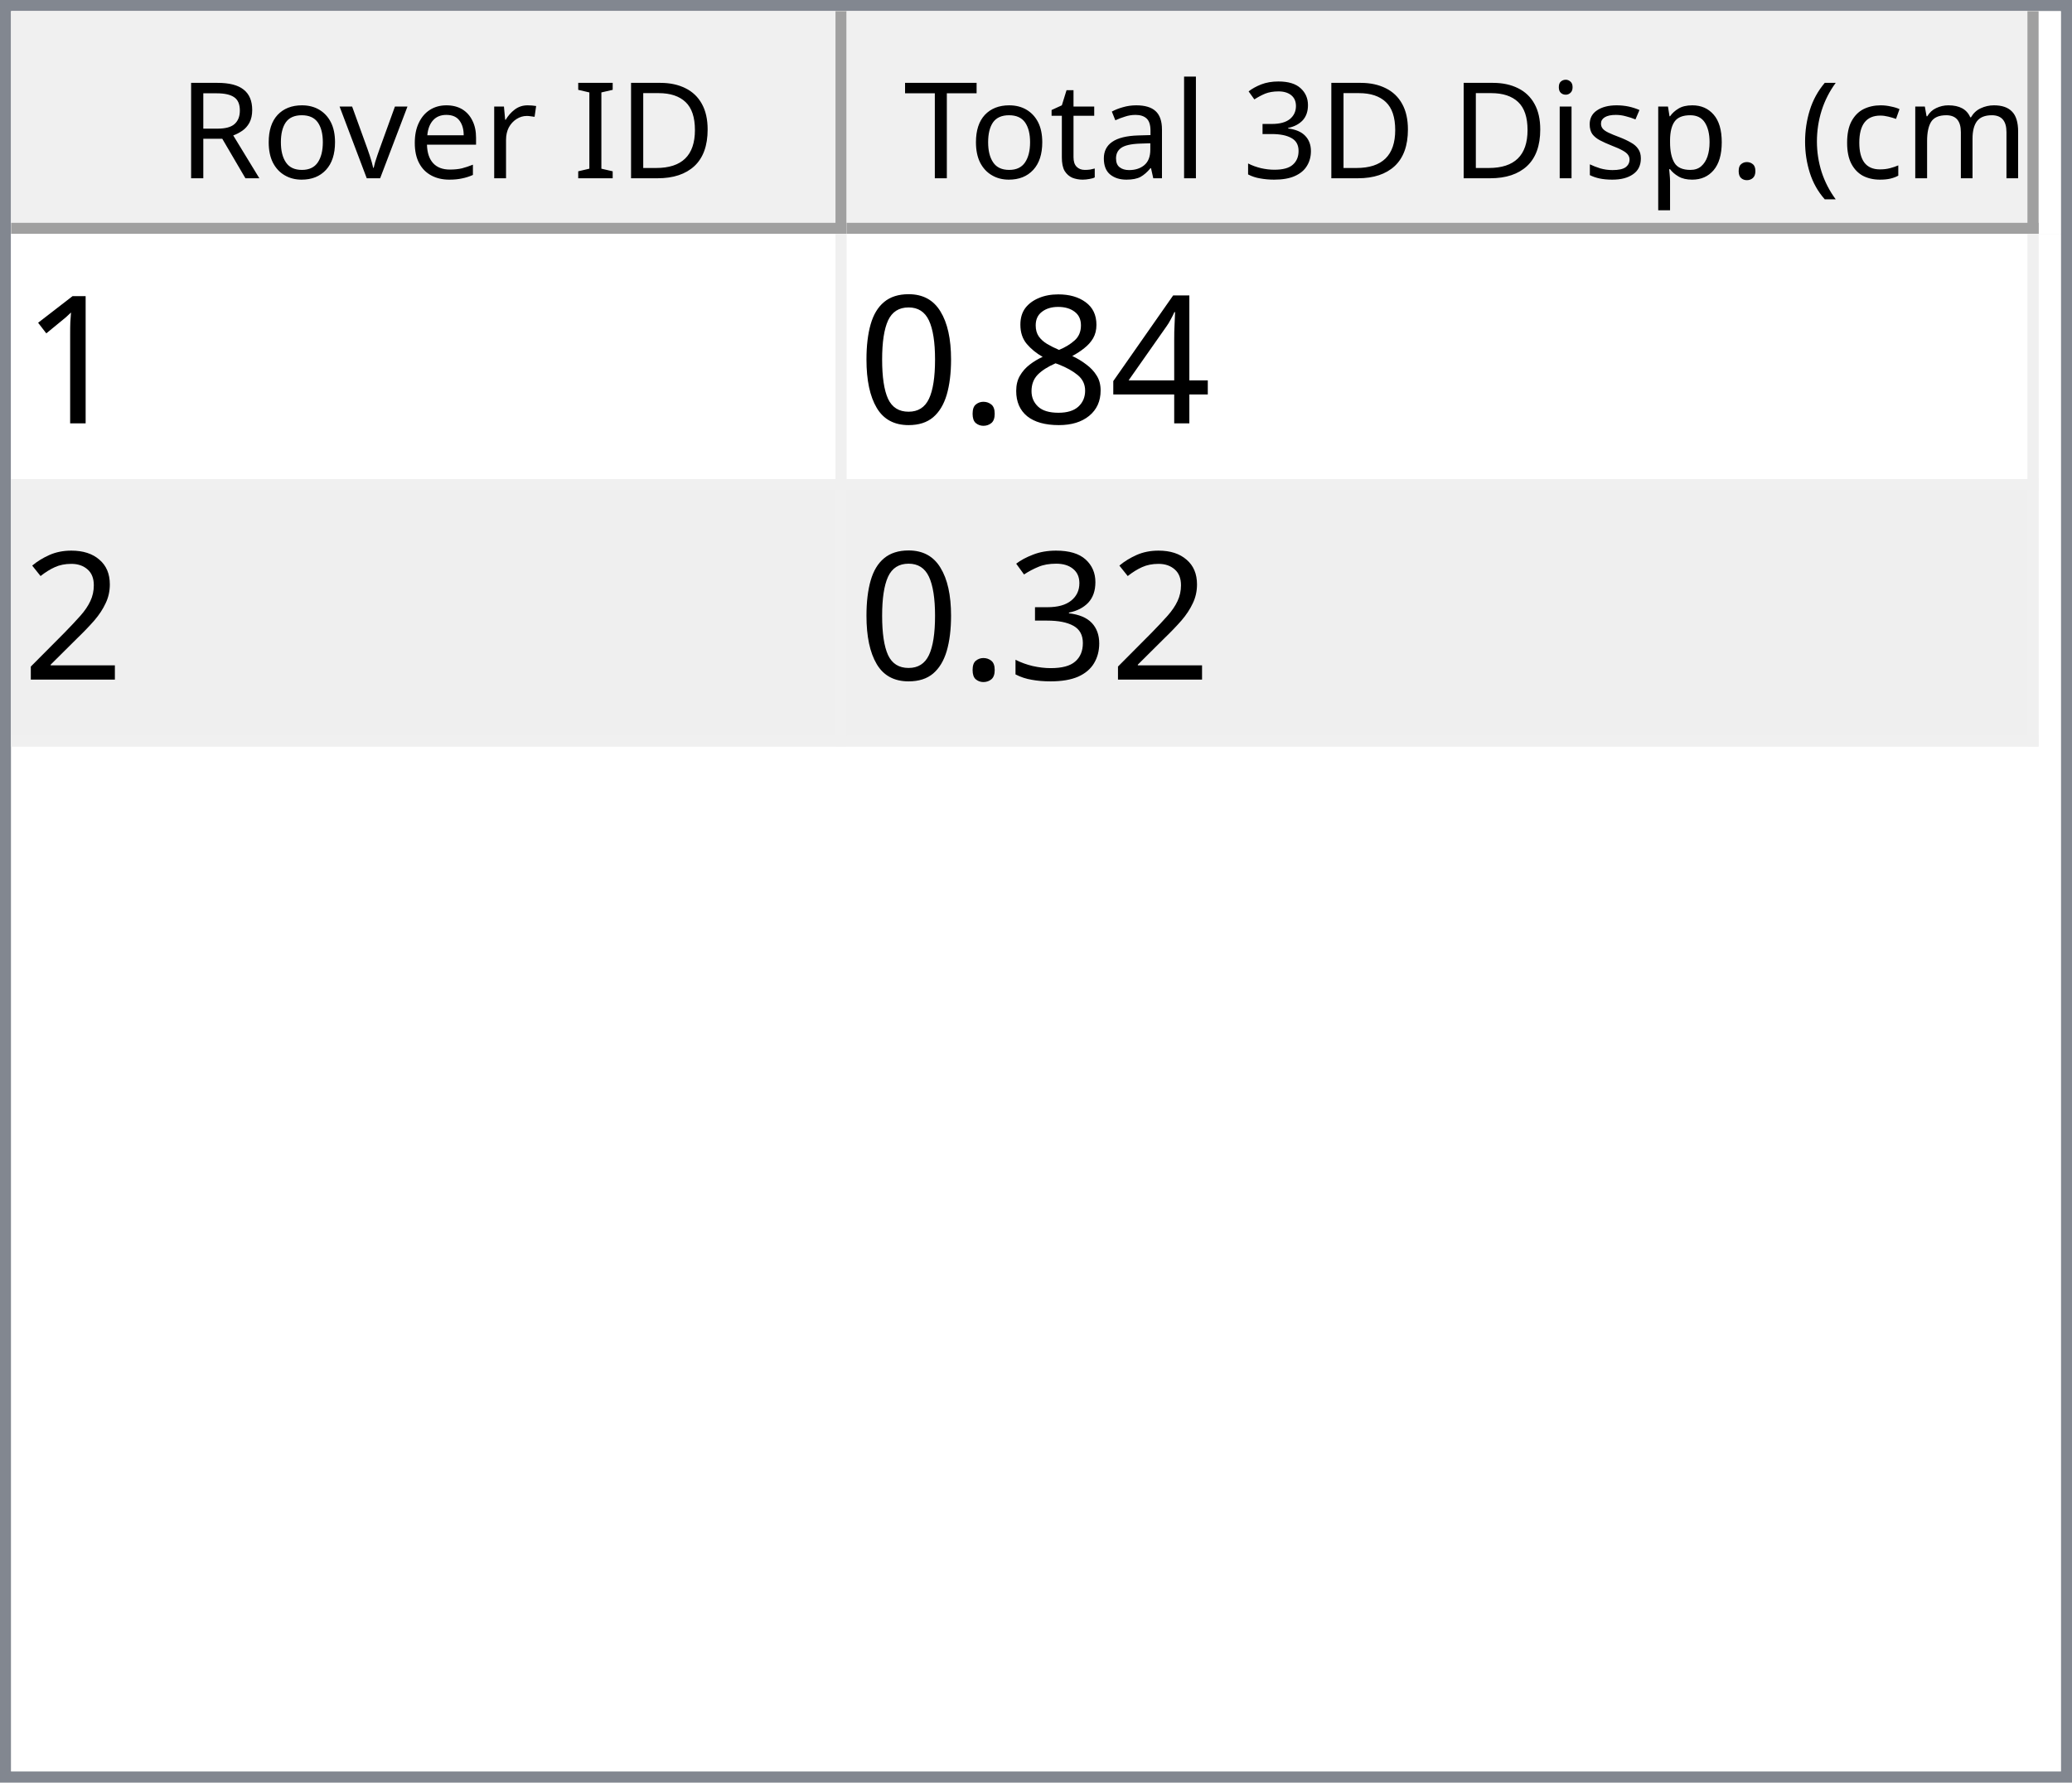
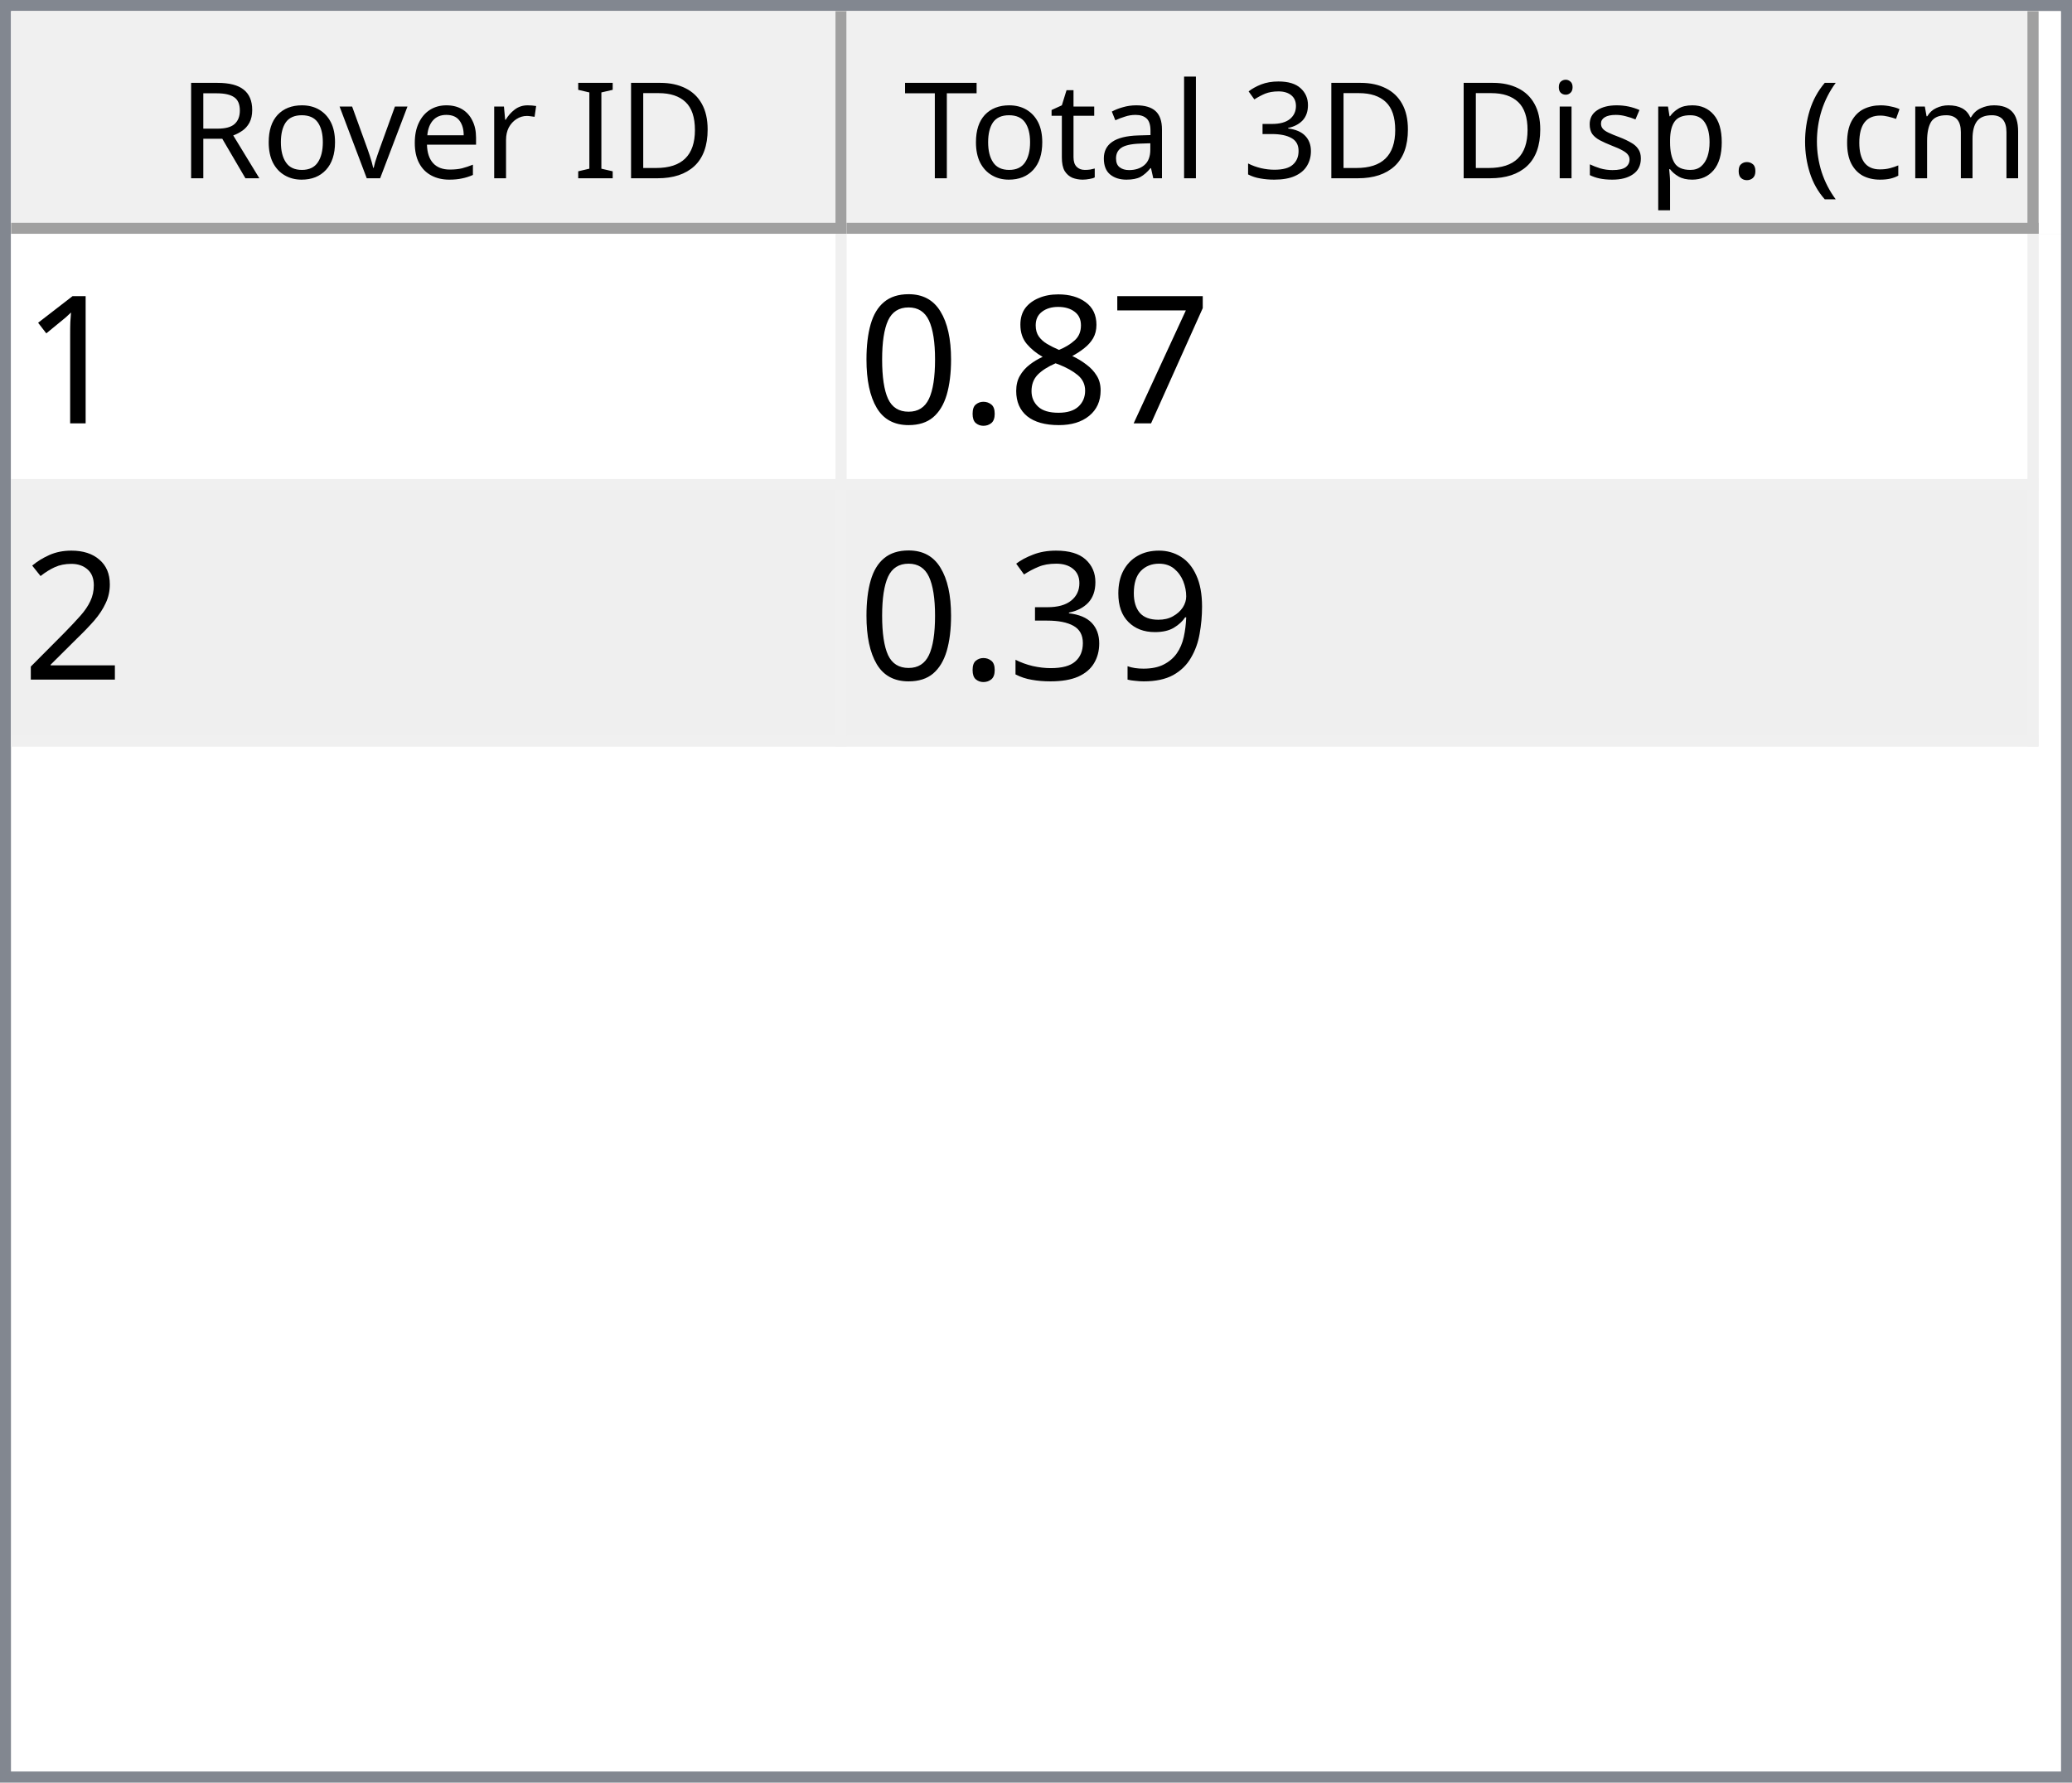
<svg xmlns="http://www.w3.org/2000/svg" style="fill-opacity:1; color-rendering:auto; color-interpolation:auto; text-rendering:auto; stroke:black; stroke-linecap:square; stroke-miterlimit:10; shape-rendering:auto; stroke-opacity:1; fill:black; stroke-dasharray:none; font-weight:normal; stroke-width:1; font-family:'Dialog'; font-style:normal; stroke-linejoin:miter; font-size:12px; stroke-dashoffset:0; image-rendering:auto;" width="186" height="160">
  <defs id="genericDefs" />
  <g>
    <defs id="defs1">
      <clipPath clipPathUnits="userSpaceOnUse" id="clipPath1">
        <path d="M0 0 L186 0 L186 160 L0 160 L0 0 Z" />
      </clipPath>
      <clipPath clipPathUnits="userSpaceOnUse" id="clipPath2">
        <path d="M0 0 L0 160 L186 160 L186 0 Z" />
      </clipPath>
      <clipPath clipPathUnits="userSpaceOnUse" id="clipPath3">
        <path d="M0 0 L0 20 L184 20 L184 0 Z" />
      </clipPath>
      <clipPath clipPathUnits="userSpaceOnUse" id="clipPath4">
        <path d="M0 0 L0 20 L75 20 L75 0 Z" />
      </clipPath>
      <clipPath clipPathUnits="userSpaceOnUse" id="clipPath5">
        <path d="M1 1 L1 19 L74 19 L74 1 Z" />
      </clipPath>
      <clipPath clipPathUnits="userSpaceOnUse" id="clipPath6">
        <path d="M0 0 L0 18 L73 18 L73 0 Z" />
      </clipPath>
      <clipPath clipPathUnits="userSpaceOnUse" id="clipPath7">
        <path d="M-0.5 -0.5 L-0.5 19.5 L74.5 19.5 L74.5 -0.5 Z" />
      </clipPath>
      <clipPath clipPathUnits="userSpaceOnUse" id="clipPath8">
        <path d="M0 0 L0 20 L107 20 L107 0 Z" />
      </clipPath>
      <clipPath clipPathUnits="userSpaceOnUse" id="clipPath9">
        <path d="M1 1 L1 19 L106 19 L106 1 Z" />
      </clipPath>
      <clipPath clipPathUnits="userSpaceOnUse" id="clipPath10">
        <path d="M0 0 L0 18 L105 18 L105 0 Z" />
      </clipPath>
      <clipPath clipPathUnits="userSpaceOnUse" id="clipPath11">
        <path d="M-0.5 -0.5 L-0.5 19.5 L106.5 19.5 L106.5 -0.5 Z" />
      </clipPath>
      <clipPath clipPathUnits="userSpaceOnUse" id="clipPath12">
        <path d="M0 0 L0 138 L184 138 L184 0 Z" />
      </clipPath>
      <clipPath clipPathUnits="userSpaceOnUse" id="clipPath13">
        <path d="M0 0 L0 46 L182 46 L182 0 Z" />
      </clipPath>
      <clipPath clipPathUnits="userSpaceOnUse" id="clipPath14">
        <path d="M-0.5 -0.5 L-0.5 45.5 L181.5 45.5 L181.5 -0.5 Z" />
      </clipPath>
      <clipPath clipPathUnits="userSpaceOnUse" id="clipPath15">
        <path d="M0 0 L0 22 L74 22 L74 0 Z" />
      </clipPath>
      <clipPath clipPathUnits="userSpaceOnUse" id="clipPath16">
        <path d="M0 0 L0 22 L106 22 L106 0 Z" />
      </clipPath>
      <font horiz-adv-x="64.551" id="font1">
        <font-face ascent="107.91" descent="25.098" units-per-em="100" style="font-style:normal; font-family:Segoe UI; font-weight:normal;" />
        <missing-glyph horiz-adv-x="64.551" d="M8.109 0 L8.109 68.266 L56.453 68.266 L56.453 0 L8.109 0 ZM15.328 7.234 L49.219 7.234 L49.219 61.031 L15.328 61.031 L15.328 7.234 Z" />
        <glyph unicode="D" horiz-adv-x="70.117" d="M9.188 0 L9.188 70.016 L28.516 70.016 Q65.531 70.016 65.531 35.891 Q65.531 19.672 55.25 9.836 Q44.969 0 27.734 0 L9.188 0 ZM17.391 62.594 L17.391 7.422 L27.828 7.422 Q41.609 7.422 49.273 14.797 Q56.938 22.172 56.938 35.688 Q56.938 62.594 28.328 62.594 L17.391 62.594 Z" />
        <glyph unicode="I" horiz-adv-x="26.611" d="M17.391 0 L9.188 0 L9.188 70.016 L17.391 70.016 L17.391 0 Z" />
        <glyph unicode=" " horiz-adv-x="27.393" d="" />
        <glyph unicode="r" horiz-adv-x="34.766" d="M34.188 41.891 Q32.078 43.5 28.125 43.5 Q23 43.5 19.555 38.672 Q16.109 33.844 16.109 25.484 L16.109 0 L8.109 0 L8.109 50 L16.109 50 L16.109 39.703 L16.312 39.703 Q18.016 44.969 21.531 47.922 Q25.047 50.875 29.391 50.875 Q32.516 50.875 34.188 50.203 L34.188 41.891 Z" />
        <glyph unicode="e" horiz-adv-x="52.295" d="M48.297 23 L12.984 23 Q13.188 14.656 17.484 10.109 Q21.781 5.562 29.297 5.562 Q37.75 5.562 44.828 11.141 L44.828 3.609 Q38.234 -1.172 27.391 -1.172 Q16.797 -1.172 10.742 5.641 Q4.688 12.453 4.688 24.812 Q4.688 36.469 11.305 43.82 Q17.922 51.172 27.734 51.172 Q37.547 51.172 42.922 44.828 Q48.297 38.484 48.297 27.203 L48.297 23 ZM40.094 29.781 Q40.047 36.719 36.75 40.578 Q33.453 44.438 27.594 44.438 Q21.922 44.438 17.969 40.383 Q14.016 36.328 13.094 29.781 L40.094 29.781 Z" />
        <glyph unicode="v" horiz-adv-x="47.9" d="M47.406 50 L27.484 0 L19.625 0 L0.688 50 L9.469 50 L22.172 13.672 Q23.578 9.672 23.922 6.688 L24.125 6.688 Q24.609 10.453 25.688 13.484 L38.969 50 L47.406 50 Z" />
        <glyph unicode="o" horiz-adv-x="58.594" d="M29 -1.172 Q17.922 -1.172 11.305 5.836 Q4.688 12.844 4.688 24.422 Q4.688 37.016 11.57 44.094 Q18.453 51.172 30.172 51.172 Q41.359 51.172 47.633 44.289 Q53.906 37.406 53.906 25.203 Q53.906 13.234 47.141 6.031 Q40.375 -1.172 29 -1.172 ZM29.594 44.438 Q21.875 44.438 17.383 39.188 Q12.891 33.938 12.891 24.703 Q12.891 15.828 17.43 10.695 Q21.969 5.562 29.594 5.562 Q37.359 5.562 41.531 10.594 Q45.703 15.625 45.703 24.906 Q45.703 34.281 41.531 39.359 Q37.359 44.438 29.594 44.438 Z" />
        <glyph unicode="R" horiz-adv-x="59.814" d="M59.375 0 L49.609 0 L37.891 19.625 Q36.281 22.359 34.766 24.289 Q33.25 26.219 31.664 27.438 Q30.078 28.656 28.25 29.219 Q26.422 29.781 24.125 29.781 L17.391 29.781 L17.391 0 L9.188 0 L9.188 70.016 L30.078 70.016 Q34.672 70.016 38.555 68.867 Q42.438 67.719 45.289 65.375 Q48.141 63.031 49.758 59.547 Q51.375 56.062 51.375 51.375 Q51.375 47.703 50.273 44.656 Q49.172 41.609 47.148 39.211 Q45.125 36.812 42.266 35.133 Q39.406 33.453 35.844 32.516 L35.844 32.328 Q37.594 31.547 38.891 30.547 Q40.188 29.547 41.359 28.18 Q42.531 26.812 43.68 25.078 Q44.828 23.344 46.234 21.047 L59.375 0 ZM17.391 62.594 L17.391 37.203 L28.516 37.203 Q31.594 37.203 34.203 38.133 Q36.812 39.062 38.719 40.797 Q40.625 42.531 41.703 45.047 Q42.781 47.562 42.781 50.688 Q42.781 56.297 39.141 59.445 Q35.5 62.594 28.609 62.594 L17.391 62.594 Z" />
        <glyph unicode=")" horiz-adv-x="30.176" d="M8.297 -15.922 L1.172 -15.922 Q16.406 2.344 16.406 26.812 Q16.406 51.469 1.078 70.016 L8.297 70.016 Q23.531 52.156 23.531 26.703 Q23.531 1.375 8.297 -15.922 Z" />
        <glyph unicode="m" horiz-adv-x="86.133" d="M79.109 0 L71.094 0 L71.094 28.719 Q71.094 37.016 68.531 40.727 Q65.969 44.438 59.906 44.438 Q54.781 44.438 51.195 39.75 Q47.609 35.062 47.609 28.516 L47.609 0 L39.594 0 L39.594 29.688 Q39.594 44.438 28.219 44.438 Q22.953 44.438 19.531 40.016 Q16.109 35.594 16.109 28.516 L16.109 0 L8.109 0 L8.109 50 L16.109 50 L16.109 42.094 L16.312 42.094 Q21.625 51.172 31.844 51.172 Q36.969 51.172 40.773 48.312 Q44.578 45.453 46 40.828 Q51.562 51.172 62.594 51.172 Q79.109 51.172 79.109 30.812 L79.109 0 Z" />
        <glyph unicode="c" horiz-adv-x="46.191" d="M42.188 2.297 Q36.422 -1.172 28.516 -1.172 Q17.828 -1.172 11.258 5.789 Q4.688 12.75 4.688 23.828 Q4.688 36.188 11.766 43.68 Q18.844 51.172 30.672 51.172 Q37.25 51.172 42.281 48.734 L42.281 40.531 Q36.719 44.438 30.375 44.438 Q22.703 44.438 17.797 38.945 Q12.891 33.453 12.891 24.516 Q12.891 15.719 17.508 10.641 Q22.125 5.562 29.891 5.562 Q36.422 5.562 42.188 9.906 L42.188 2.297 Z" />
        <glyph unicode="(" horiz-adv-x="30.176" d="M29.109 -15.922 L21.969 -15.922 Q6.844 1.375 6.844 26.703 Q6.844 52.156 21.969 70.016 L29.203 70.016 Q13.875 51.469 13.875 26.812 Q13.875 2.344 29.109 -15.922 Z" />
        <glyph unicode="." horiz-adv-x="21.68" d="M10.891 -1.078 Q8.641 -1.078 7.055 0.539 Q5.469 2.156 5.469 4.391 Q5.469 6.641 7.055 8.273 Q8.641 9.906 10.891 9.906 Q13.188 9.906 14.797 8.273 Q16.406 6.641 16.406 4.391 Q16.406 2.156 14.797 0.539 Q13.188 -1.078 10.891 -1.078 Z" />
        <glyph unicode="p" horiz-adv-x="58.789" d="M16.312 7.234 L16.109 7.234 L16.109 -23 L8.109 -23 L8.109 50 L16.109 50 L16.109 41.219 L16.312 41.219 Q22.219 51.172 33.594 51.172 Q43.266 51.172 48.688 44.461 Q54.109 37.75 54.109 26.469 Q54.109 13.922 48 6.375 Q41.891 -1.172 31.297 -1.172 Q21.578 -1.172 16.312 7.234 ZM16.109 27.391 L16.109 20.406 Q16.109 14.203 20.141 9.883 Q24.172 5.562 30.375 5.562 Q37.641 5.562 41.773 11.133 Q45.906 16.703 45.906 26.609 Q45.906 34.969 42.047 39.703 Q38.188 44.438 31.594 44.438 Q24.609 44.438 20.359 39.578 Q16.109 34.719 16.109 27.391 Z" />
        <glyph unicode="s" horiz-adv-x="42.432" d="M5.078 1.812 L5.078 10.406 Q11.625 5.562 19.484 5.562 Q30.031 5.562 30.031 12.594 Q30.031 14.594 29.125 15.992 Q28.219 17.391 26.68 18.461 Q25.141 19.531 23.07 20.383 Q21 21.234 18.609 22.172 Q15.281 23.484 12.766 24.828 Q10.25 26.172 8.57 27.859 Q6.891 29.547 6.031 31.695 Q5.172 33.844 5.172 36.719 Q5.172 40.234 6.789 42.945 Q8.406 45.656 11.086 47.484 Q13.766 49.312 17.211 50.242 Q20.656 51.172 24.312 51.172 Q30.812 51.172 35.938 48.922 L35.938 40.828 Q30.422 44.438 23.25 44.438 Q21 44.438 19.195 43.922 Q17.391 43.406 16.094 42.477 Q14.797 41.547 14.086 40.258 Q13.375 38.969 13.375 37.406 Q13.375 35.453 14.086 34.133 Q14.797 32.812 16.164 31.789 Q17.531 30.766 19.484 29.938 Q21.438 29.109 23.922 28.125 Q27.25 26.859 29.883 25.516 Q32.516 24.172 34.375 22.484 Q36.234 20.797 37.234 18.602 Q38.234 16.406 38.234 13.375 Q38.234 9.672 36.602 6.938 Q34.969 4.203 32.234 2.398 Q29.5 0.594 25.93 -0.289 Q22.359 -1.172 18.453 -1.172 Q10.75 -1.172 5.078 1.812 Z" />
        <glyph unicode="i" horiz-adv-x="24.219" d="M12.203 62.703 Q10.062 62.703 8.547 64.164 Q7.031 65.625 7.031 67.875 Q7.031 70.125 8.547 71.609 Q10.062 73.094 12.203 73.094 Q14.406 73.094 15.945 71.609 Q17.484 70.125 17.484 67.875 Q17.484 65.719 15.945 64.211 Q14.406 62.703 12.203 62.703 ZM16.109 0 L8.109 0 L8.109 50 L16.109 50 L16.109 0 Z" />
        <glyph unicode="3" horiz-adv-x="53.906" d="M46.531 19.828 Q46.531 15.094 44.75 11.211 Q42.969 7.328 39.719 4.57 Q36.469 1.812 31.93 0.297 Q27.391 -1.219 21.922 -1.219 Q11.922 -1.219 6 2.594 L6 11.188 Q13.094 5.609 22.219 5.609 Q25.875 5.609 28.828 6.539 Q31.781 7.469 33.906 9.227 Q36.031 10.984 37.18 13.477 Q38.328 15.969 38.328 19.094 Q38.328 32.812 18.797 32.812 L12.984 32.812 L12.984 39.594 L18.5 39.594 Q35.797 39.594 35.797 52.484 Q35.797 64.406 22.609 64.406 Q15.188 64.406 8.688 59.422 L8.688 67.188 Q15.375 71.188 24.609 71.188 Q29 71.188 32.57 69.969 Q36.141 68.75 38.68 66.555 Q41.219 64.359 42.609 61.281 Q44 58.203 44 54.5 Q44 40.672 30.031 36.719 L30.031 36.531 Q33.594 36.141 36.625 34.797 Q39.656 33.453 41.852 31.305 Q44.047 29.156 45.289 26.25 Q46.531 23.344 46.531 19.828 Z" />
        <glyph unicode="l" horiz-adv-x="24.219" d="M16.109 0 L8.109 0 L8.109 74.031 L16.109 74.031 L16.109 0 Z" />
        <glyph unicode="a" horiz-adv-x="50.879" d="M43.891 0 L35.891 0 L35.891 7.812 L35.688 7.812 Q30.469 -1.172 20.312 -1.172 Q12.844 -1.172 8.617 2.781 Q4.391 6.734 4.391 13.281 Q4.391 27.297 20.906 29.594 L35.891 31.688 Q35.891 44.438 25.594 44.438 Q16.547 44.438 9.281 38.281 L9.281 46.484 Q16.656 51.172 26.266 51.172 Q43.891 51.172 43.891 32.516 L43.891 0 ZM35.891 25.297 L23.828 23.641 Q18.266 22.859 15.43 20.875 Q12.594 18.891 12.594 13.875 Q12.594 10.203 15.211 7.883 Q17.828 5.562 22.172 5.562 Q28.125 5.562 32.008 9.742 Q35.891 13.922 35.891 20.312 L35.891 25.297 Z" />
        <glyph unicode="t" horiz-adv-x="33.887" d="M31.297 0.484 Q28.469 -1.078 23.828 -1.078 Q10.688 -1.078 10.688 13.578 L10.688 43.172 L2.094 43.172 L2.094 50 L10.688 50 L10.688 62.203 L18.703 64.797 L18.703 50 L31.297 50 L31.297 43.172 L18.703 43.172 L18.703 14.984 Q18.703 9.969 20.414 7.82 Q22.125 5.672 26.078 5.672 Q29.109 5.672 31.297 7.328 L31.297 0.484 Z" />
        <glyph unicode="T" horiz-adv-x="52.393" d="M50.594 62.594 L30.375 62.594 L30.375 0 L22.172 0 L22.172 62.594 L2 62.594 L2 70.016 L50.594 70.016 L50.594 62.594 Z" />
      </font>
      <font horiz-adv-x="75.0" id="font2">
        <font-face ascent="100.537" descent="21.973" units-per-em="100" style="font-style:normal; font-family:sans-serif; font-weight:normal;" />
        <missing-glyph horiz-adv-x="75.0" d="M12.5 0 L12.5 62.5 L62.5 62.5 L62.5 0 L12.5 0 ZM14.062 1.562 L60.938 1.562 L60.938 60.938 L14.062 60.938 L14.062 1.562 Z" />
        <glyph unicode="1" horiz-adv-x="55.615" d="M37.25 0 L28.469 0 L28.469 56 Q25.297 52.984 20.141 49.953 Q14.984 46.922 10.891 45.406 L10.891 53.906 Q18.266 57.375 23.781 62.305 Q29.297 67.234 31.594 71.875 L37.25 71.875 L37.25 0 Z" />
-         <glyph unicode="4" horiz-adv-x="55.615" d="M32.328 0 L32.328 17.141 L1.266 17.141 L1.266 25.203 L33.938 71.578 L41.109 71.578 L41.109 25.203 L50.781 25.203 L50.781 17.141 L41.109 17.141 L41.109 0 L32.328 0 ZM32.328 25.203 L32.328 57.469 L9.906 25.203 L32.328 25.203 Z" />
+         <glyph unicode="7" horiz-adv-x="55.615" d="M4.734 62.203 L4.734 70.656 L51.078 70.656 L51.078 63.812 Q44.234 56.547 37.523 44.484 Q30.812 32.422 27.156 19.672 Q24.516 10.688 23.781 0 L14.75 0 Q14.891 8.453 18.062 20.414 Q21.234 32.375 27.172 43.484 Q33.109 54.594 39.797 62.203 L4.734 62.203 Z" />
        <glyph unicode="8" horiz-adv-x="55.615" d="M17.672 38.812 Q12.203 40.828 9.57 44.539 Q6.938 48.25 6.938 53.422 Q6.938 61.234 12.555 66.555 Q18.172 71.875 27.484 71.875 Q36.859 71.875 42.578 66.43 Q48.297 60.984 48.297 53.172 Q48.297 48.188 45.68 44.508 Q43.062 40.828 37.75 38.812 Q44.344 36.672 47.781 31.883 Q51.219 27.094 51.219 20.453 Q51.219 11.281 44.727 5.031 Q38.234 -1.219 27.641 -1.219 Q17.047 -1.219 10.547 5.055 Q4.047 11.328 4.047 20.703 Q4.047 27.688 7.594 32.398 Q11.141 37.109 17.672 38.812 ZM15.922 53.719 Q15.922 48.641 19.195 45.414 Q22.469 42.188 27.688 42.188 Q32.766 42.188 36.016 45.383 Q39.266 48.578 39.266 53.219 Q39.266 58.062 35.914 61.359 Q32.562 64.656 27.594 64.656 Q22.562 64.656 19.242 61.43 Q15.922 58.203 15.922 53.719 ZM13.094 20.656 Q13.094 16.891 14.875 13.375 Q16.656 9.859 20.172 7.93 Q23.688 6 27.734 6 Q34.031 6 38.133 10.055 Q42.234 14.109 42.234 20.359 Q42.234 26.703 38.016 30.859 Q33.797 35.016 27.438 35.016 Q21.234 35.016 17.164 30.914 Q13.094 26.812 13.094 20.656 Z" />
        <glyph unicode="." horiz-adv-x="27.783" d="M9.078 0 L9.078 10.016 L19.094 10.016 L19.094 0 L9.078 0 Z" />
        <glyph unicode="0" horiz-adv-x="55.615" d="M4.156 35.297 Q4.156 48 6.766 55.742 Q9.375 63.484 14.523 67.68 Q19.672 71.875 27.484 71.875 Q33.25 71.875 37.594 69.555 Q41.938 67.234 44.773 62.867 Q47.609 58.5 49.219 52.227 Q50.828 45.953 50.828 35.297 Q50.828 22.703 48.242 14.969 Q45.656 7.234 40.508 3.008 Q35.359 -1.219 27.484 -1.219 Q17.141 -1.219 11.234 6.203 Q4.156 15.141 4.156 35.297 ZM13.188 35.297 Q13.188 17.672 17.312 11.836 Q21.438 6 27.484 6 Q33.547 6 37.672 11.859 Q41.797 17.719 41.797 35.297 Q41.797 52.984 37.672 58.789 Q33.547 64.594 27.391 64.594 Q21.344 64.594 17.719 59.469 Q13.188 52.938 13.188 35.297 Z" />
        <glyph unicode="2" horiz-adv-x="55.615" d="M50.344 8.453 L50.344 0 L3.031 0 Q2.938 3.172 4.047 6.109 Q5.859 10.938 9.836 15.625 Q13.812 20.312 21.344 26.469 Q33.016 36.031 37.117 41.625 Q41.219 47.219 41.219 52.203 Q41.219 57.422 37.477 61.008 Q33.734 64.594 27.734 64.594 Q21.391 64.594 17.578 60.789 Q13.766 56.984 13.719 50.25 L4.688 51.172 Q5.609 61.281 11.664 66.578 Q17.719 71.875 27.938 71.875 Q38.234 71.875 44.242 66.164 Q50.25 60.453 50.25 52 Q50.25 47.703 48.492 43.555 Q46.734 39.406 42.656 34.812 Q38.578 30.219 29.109 22.219 Q21.188 15.578 18.945 13.211 Q16.703 10.844 15.234 8.453 L50.344 8.453 Z" />
+         <glyph unicode="9" horiz-adv-x="55.615" d="M5.469 16.547 L13.922 17.328 Q14.984 11.375 18.016 8.688 Q21.047 6 25.781 6 Q29.828 6 32.883 7.859 Q35.938 9.719 37.891 12.82 Q39.844 15.922 41.164 21.195 Q42.484 26.469 42.484 31.938 Q42.484 32.516 42.438 33.688 Q39.797 29.5 35.234 26.883 Q30.672 24.266 25.344 24.266 Q16.453 24.266 10.305 30.711 Q4.156 37.156 4.156 47.703 Q4.156 58.594 10.578 65.234 Q17 71.875 26.656 71.875 Q33.641 71.875 39.43 68.117 Q45.219 64.359 48.219 57.398 Q51.219 50.438 51.219 37.25 Q51.219 23.531 48.242 15.406 Q45.266 7.281 39.383 3.031 Q33.5 -1.219 25.594 -1.219 Q17.188 -1.219 11.867 3.445 Q6.547 8.109 5.469 16.547 ZM41.453 48.141 Q41.453 55.719 37.43 60.156 Q33.406 64.594 27.734 64.594 Q21.875 64.594 17.531 59.812 Q13.188 55.031 13.188 47.406 Q13.188 40.578 17.312 36.305 Q21.438 32.031 27.484 32.031 Q33.594 32.031 37.523 36.305 Q41.453 40.578 41.453 48.141 Z" />
        <glyph unicode="3" horiz-adv-x="55.615" d="M4.203 18.891 L12.984 20.062 Q14.5 12.594 18.141 9.297 Q21.781 6 27 6 Q33.203 6 37.477 10.297 Q41.75 14.594 41.75 20.953 Q41.75 27 37.797 30.93 Q33.844 34.859 27.734 34.859 Q25.25 34.859 21.531 33.891 L22.516 41.609 Q23.391 41.5 23.922 41.5 Q29.547 41.5 34.039 44.43 Q38.531 47.359 38.531 53.469 Q38.531 58.297 35.258 61.477 Q31.984 64.656 26.812 64.656 Q21.688 64.656 18.266 61.43 Q14.844 58.203 13.875 51.766 L5.078 53.328 Q6.688 62.156 12.398 67.016 Q18.109 71.875 26.609 71.875 Q32.469 71.875 37.398 69.359 Q42.328 66.844 44.945 62.5 Q47.562 58.156 47.562 53.266 Q47.562 48.641 45.07 44.828 Q42.578 41.016 37.703 38.766 Q44.047 37.312 47.562 32.695 Q51.078 28.078 51.078 21.141 Q51.078 11.766 44.242 5.25 Q37.406 -1.266 26.953 -1.266 Q17.531 -1.266 11.305 4.352 Q5.078 9.969 4.203 18.891 Z" />
      </font>
    </defs>
    <g style="fill:white; stroke:white;">
      <rect x="0" y="0" width="186" style="clip-path:url(#clipPath1); stroke:none;" height="160" />
    </g>
    <g style="fill:white; text-rendering:optimizeSpeed; color-rendering:optimizeSpeed; image-rendering:optimizeSpeed; shape-rendering:crispEdges; stroke:white; color-interpolation:sRGB;">
      <rect x="0" width="186" height="160" y="0" style="stroke:none;" />
      <path style="stroke:none;" d="M0 160 L186 160 L186 0 L0 0 Z" />
    </g>
    <g style="fill:rgb(240,240,240); font-family:'Segoe UI'; stroke:rgb(240,240,240);">
      <rect x="0" y="0" width="186" style="clip-path:url(#clipPath2); stroke:none;" height="160" />
    </g>
    <g style="fill:rgb(130,135,144); font-family:'Segoe UI'; stroke:rgb(130,135,144);">
      <path d="M0 0 L186 0 L186 160 L0 160 L0 0 ZM1 1 L185 1 L185 159 L1 159 L1 1 Z" style="fill-rule:evenodd; clip-path:url(#clipPath2); stroke:none;" />
    </g>
    <g style="fill:white; font-family:'Segoe UI'; stroke:white;" transform="translate(1,1)">
      <rect x="0" y="0" width="184" style="clip-path:url(#clipPath3); stroke:none;" height="20" />
    </g>
    <g style="fill:rgb(240,240,240); font-family:'Segoe UI'; stroke:rgb(240,240,240);" transform="translate(1,1)">
      <rect x="0" y="0" width="75" style="clip-path:url(#clipPath4); stroke:none;" height="20" />
    </g>
    <g style="font-family:'Segoe UI';" transform="translate(2,2)">
      <text x="14" xml:space="preserve" y="14" style="clip-path:url(#clipPath6); stroke:none;">Rover ID</text>
    </g>
    <g style="fill:rgb(160,160,160); font-family:'Segoe UI'; stroke:rgb(160,160,160); stroke-linejoin:bevel;" transform="translate(1.5,1.5)">
      <line x1="74" x2="74" y1="0" style="fill:none; clip-path:url(#clipPath7);" y2="19" />
    </g>
    <g style="fill:rgb(160,160,160); font-family:'Segoe UI'; stroke:rgb(160,160,160); stroke-linejoin:bevel;" transform="matrix(1,0,0,1,1,1) translate(0.5,0.5)">
      <line x1="0" x2="74" y1="19" style="fill:none; clip-path:url(#clipPath7);" y2="19" />
    </g>
    <g style="fill:rgb(240,240,240); font-family:'Segoe UI'; stroke:rgb(240,240,240);" transform="translate(76,1)">
      <rect x="0" y="0" width="107" style="clip-path:url(#clipPath8); stroke:none;" height="20" />
    </g>
    <g style="font-family:'Segoe UI';" transform="translate(77,2)">
      <text x="1" xml:space="preserve" y="14" style="clip-path:url(#clipPath10); stroke:none;"> Total 3D Disp. (cm)</text>
    </g>
    <g style="fill:rgb(160,160,160); font-family:'Segoe UI'; stroke:rgb(160,160,160); stroke-linejoin:bevel;" transform="translate(76.5,1.5)">
      <line x1="106" x2="106" y1="0" style="fill:none; clip-path:url(#clipPath11);" y2="19" />
    </g>
    <g style="fill:rgb(160,160,160); font-family:'Segoe UI'; stroke:rgb(160,160,160); stroke-linejoin:bevel;" transform="matrix(1,0,0,1,76,1) translate(0.5,0.5)">
      <line x1="0" x2="106" y1="19" style="fill:none; clip-path:url(#clipPath11);" y2="19" />
    </g>
    <g style="fill:white; font-family:'Segoe UI'; stroke:white;" transform="translate(1,21)">
      <rect x="0" y="0" width="184" style="clip-path:url(#clipPath12); stroke:none;" height="138" />
    </g>
    <g style="fill:rgb(240,240,240); font-size:16px; font-family:sans-serif; stroke:rgb(240,240,240);" transform="translate(1,21)">
      <rect x="0" y="0" width="182" style="clip-path:url(#clipPath13); stroke:none;" height="46" />
      <line transform="translate(0.5,0.5)" x1="0" x2="181" y1="22" style="clip-path:url(#clipPath14); fill:none; stroke-linejoin:bevel;" y2="22" />
    </g>
    <g transform="matrix(1,0,0,1,1,21) translate(0.5,0.5)" style="fill:rgb(240,240,240); font-size:16px; font-family:sans-serif; stroke:rgb(240,240,240); stroke-linejoin:bevel;">
      <line x1="0" x2="181" y1="45" style="fill:none; clip-path:url(#clipPath14);" y2="45" />
    </g>
    <g transform="matrix(1,0,0,1,1,21) translate(0.5,0.5)" style="fill:rgb(240,240,240); font-size:16px; font-family:sans-serif; stroke:rgb(240,240,240); stroke-linejoin:bevel;">
      <line x1="74" x2="74" y1="0" style="fill:none; clip-path:url(#clipPath14);" y2="45" />
    </g>
    <g transform="matrix(1,0,0,1,1,21) translate(0.5,0.5)" style="fill:rgb(240,240,240); font-size:16px; font-family:sans-serif; stroke:rgb(240,240,240); stroke-linejoin:bevel;">
      <line x1="181" x2="181" y1="0" style="fill:none; clip-path:url(#clipPath14);" y2="45" />
    </g>
    <g style="fill:white; font-size:16px; font-family:sans-serif; stroke:white;" transform="matrix(1,0,0,1,1,21)">
      <rect x="0" y="0" width="74" style="clip-path:url(#clipPath15); stroke:none;" height="22" />
      <text x="1" y="17" style="fill:black; clip-path:url(#clipPath15); stroke:none;" xml:space="preserve">1</text>
    </g>
    <g style="fill:white; font-size:16px; font-family:sans-serif; stroke:white;" transform="matrix(1,0,0,1,1,21) translate(75,0)">
      <rect x="0" y="0" width="106" style="clip-path:url(#clipPath16); stroke:none;" height="22" />
-       <text x="1" y="17" style="fill:black; clip-path:url(#clipPath16); stroke:none;" xml:space="preserve">0.84</text>
+       <text x="1" y="17" style="fill:black; clip-path:url(#clipPath16); stroke:none;" xml:space="preserve">0.87</text>
    </g>
    <g style="fill:rgb(239,239,239); font-size:16px; font-family:sans-serif; stroke:rgb(239,239,239);" transform="matrix(1,0,0,1,1,21) translate(0,23)">
      <rect x="0" y="0" width="74" style="clip-path:url(#clipPath15); stroke:none;" height="22" />
      <text x="1" y="17" style="fill:black; clip-path:url(#clipPath15); stroke:none;" xml:space="preserve">2</text>
    </g>
    <g style="fill:rgb(239,239,239); font-size:16px; font-family:sans-serif; stroke:rgb(239,239,239);" transform="matrix(1,0,0,1,1,21) translate(75,23)">
      <rect x="0" y="0" width="106" style="clip-path:url(#clipPath16); stroke:none;" height="22" />
-       <text x="1" y="17" style="fill:black; clip-path:url(#clipPath16); stroke:none;" xml:space="preserve">0.32</text>
+       <text x="1" y="17" style="fill:black; clip-path:url(#clipPath16); stroke:none;" xml:space="preserve">0.39</text>
    </g>
  </g>
</svg>
